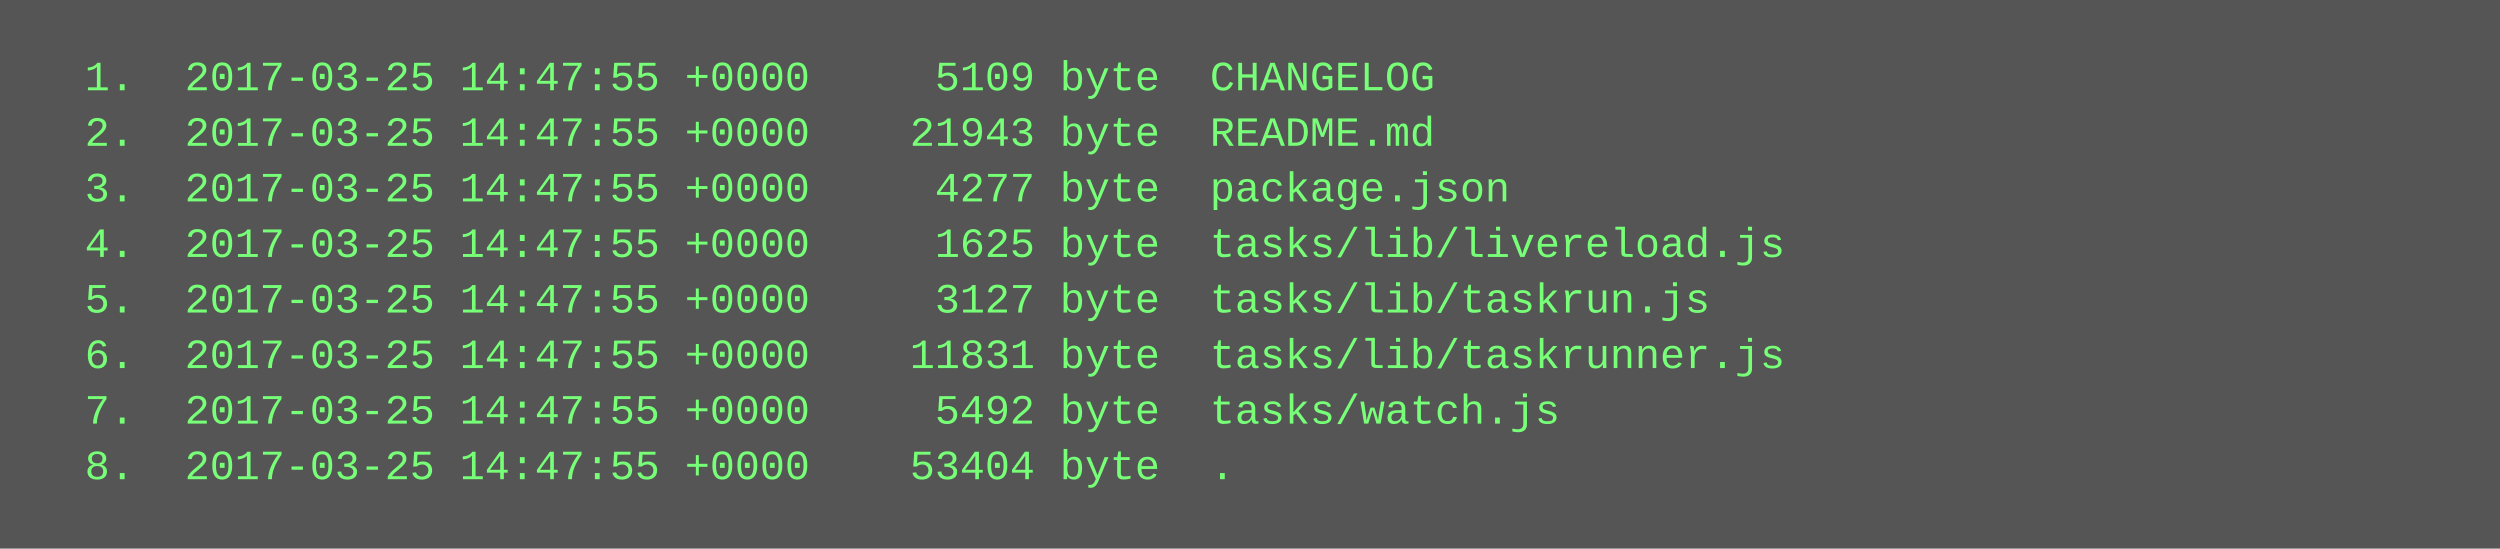
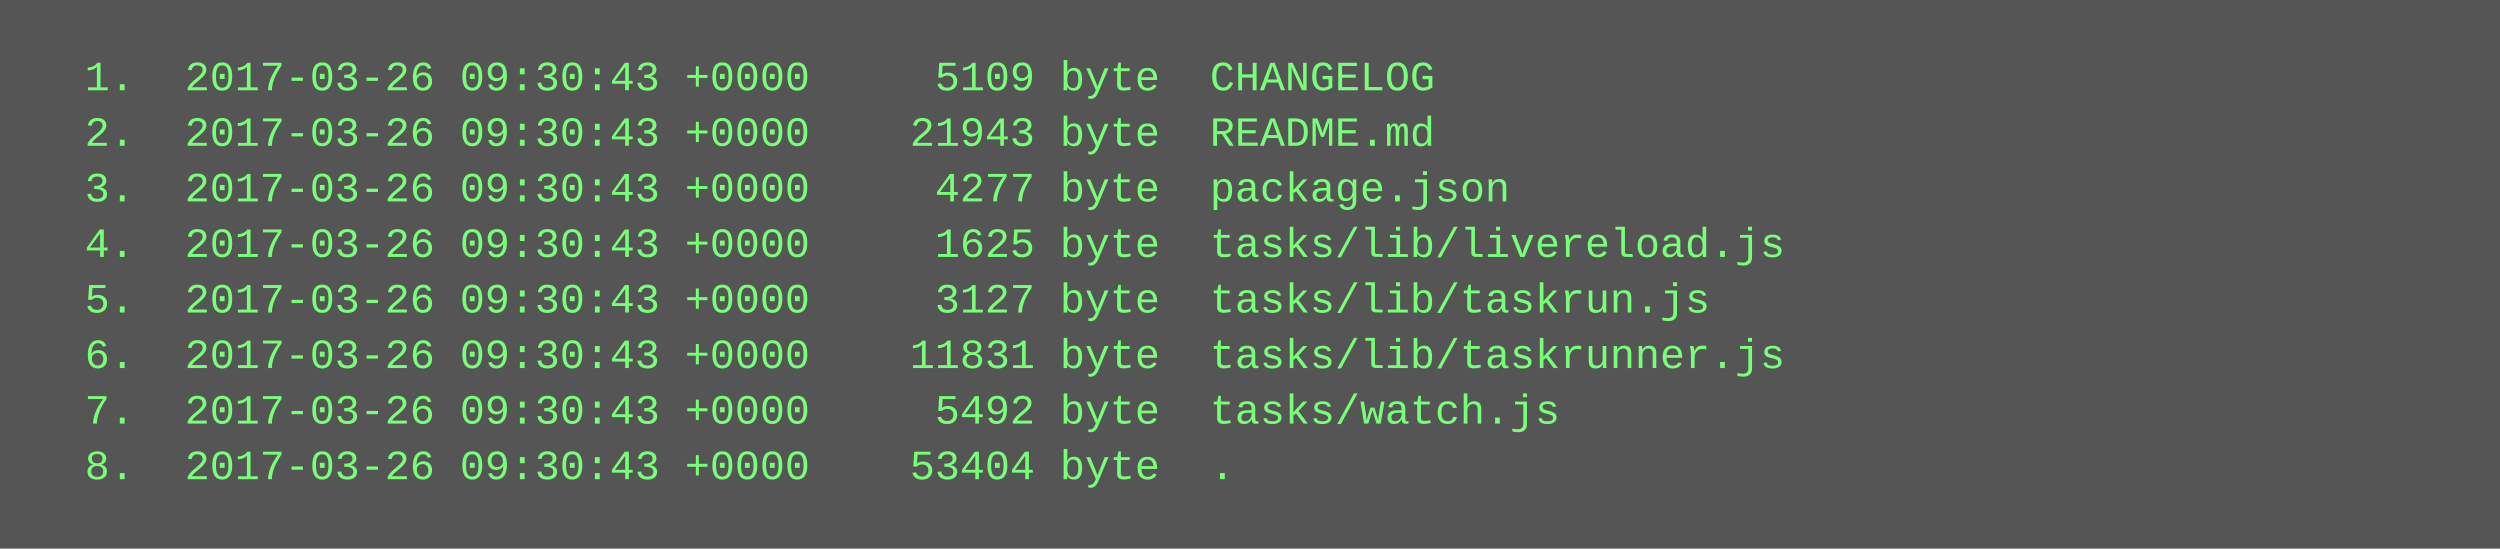
<svg xmlns="http://www.w3.org/2000/svg" height="158" width="720">
  <rect height="158" fill="#555" width="720" />
  <text fill="#7f7" font-family="Courier New" font-size="12" xml:space="preserve">
-     <tspan x="10" y="26">  1.  2017-03-25 14:47:55 +0000     5109 byte  CHANGELOG</tspan>
-     <tspan x="10" y="42">  2.  2017-03-25 14:47:55 +0000    21943 byte  README.md</tspan>
-     <tspan x="10" y="58">  3.  2017-03-25 14:47:55 +0000     4277 byte  package.json</tspan>
-     <tspan x="10" y="74">  4.  2017-03-25 14:47:55 +0000     1625 byte  tasks/lib/livereload.js</tspan>
-     <tspan x="10" y="90">  5.  2017-03-25 14:47:55 +0000     3127 byte  tasks/lib/taskrun.js</tspan>
-     <tspan x="10" y="106">  6.  2017-03-25 14:47:55 +0000    11831 byte  tasks/lib/taskrunner.js</tspan>
-     <tspan x="10" y="122">  7.  2017-03-25 14:47:55 +0000     5492 byte  tasks/watch.js</tspan>
-     <tspan x="10" y="138">  8.  2017-03-25 14:47:55 +0000    53404 byte  .</tspan>
+     <tspan x="10" y="26">  1.  2017-03-26 09:30:43 +0000     5109 byte  CHANGELOG</tspan>
+     <tspan x="10" y="42">  2.  2017-03-26 09:30:43 +0000    21943 byte  README.md</tspan>
+     <tspan x="10" y="58">  3.  2017-03-26 09:30:43 +0000     4277 byte  package.json</tspan>
+     <tspan x="10" y="74">  4.  2017-03-26 09:30:43 +0000     1625 byte  tasks/lib/livereload.js</tspan>
+     <tspan x="10" y="90">  5.  2017-03-26 09:30:43 +0000     3127 byte  tasks/lib/taskrun.js</tspan>
+     <tspan x="10" y="106">  6.  2017-03-26 09:30:43 +0000    11831 byte  tasks/lib/taskrunner.js</tspan>
+     <tspan x="10" y="122">  7.  2017-03-26 09:30:43 +0000     5492 byte  tasks/watch.js</tspan>
+     <tspan x="10" y="138">  8.  2017-03-26 09:30:43 +0000    53404 byte  .</tspan>
  </text>
</svg>
